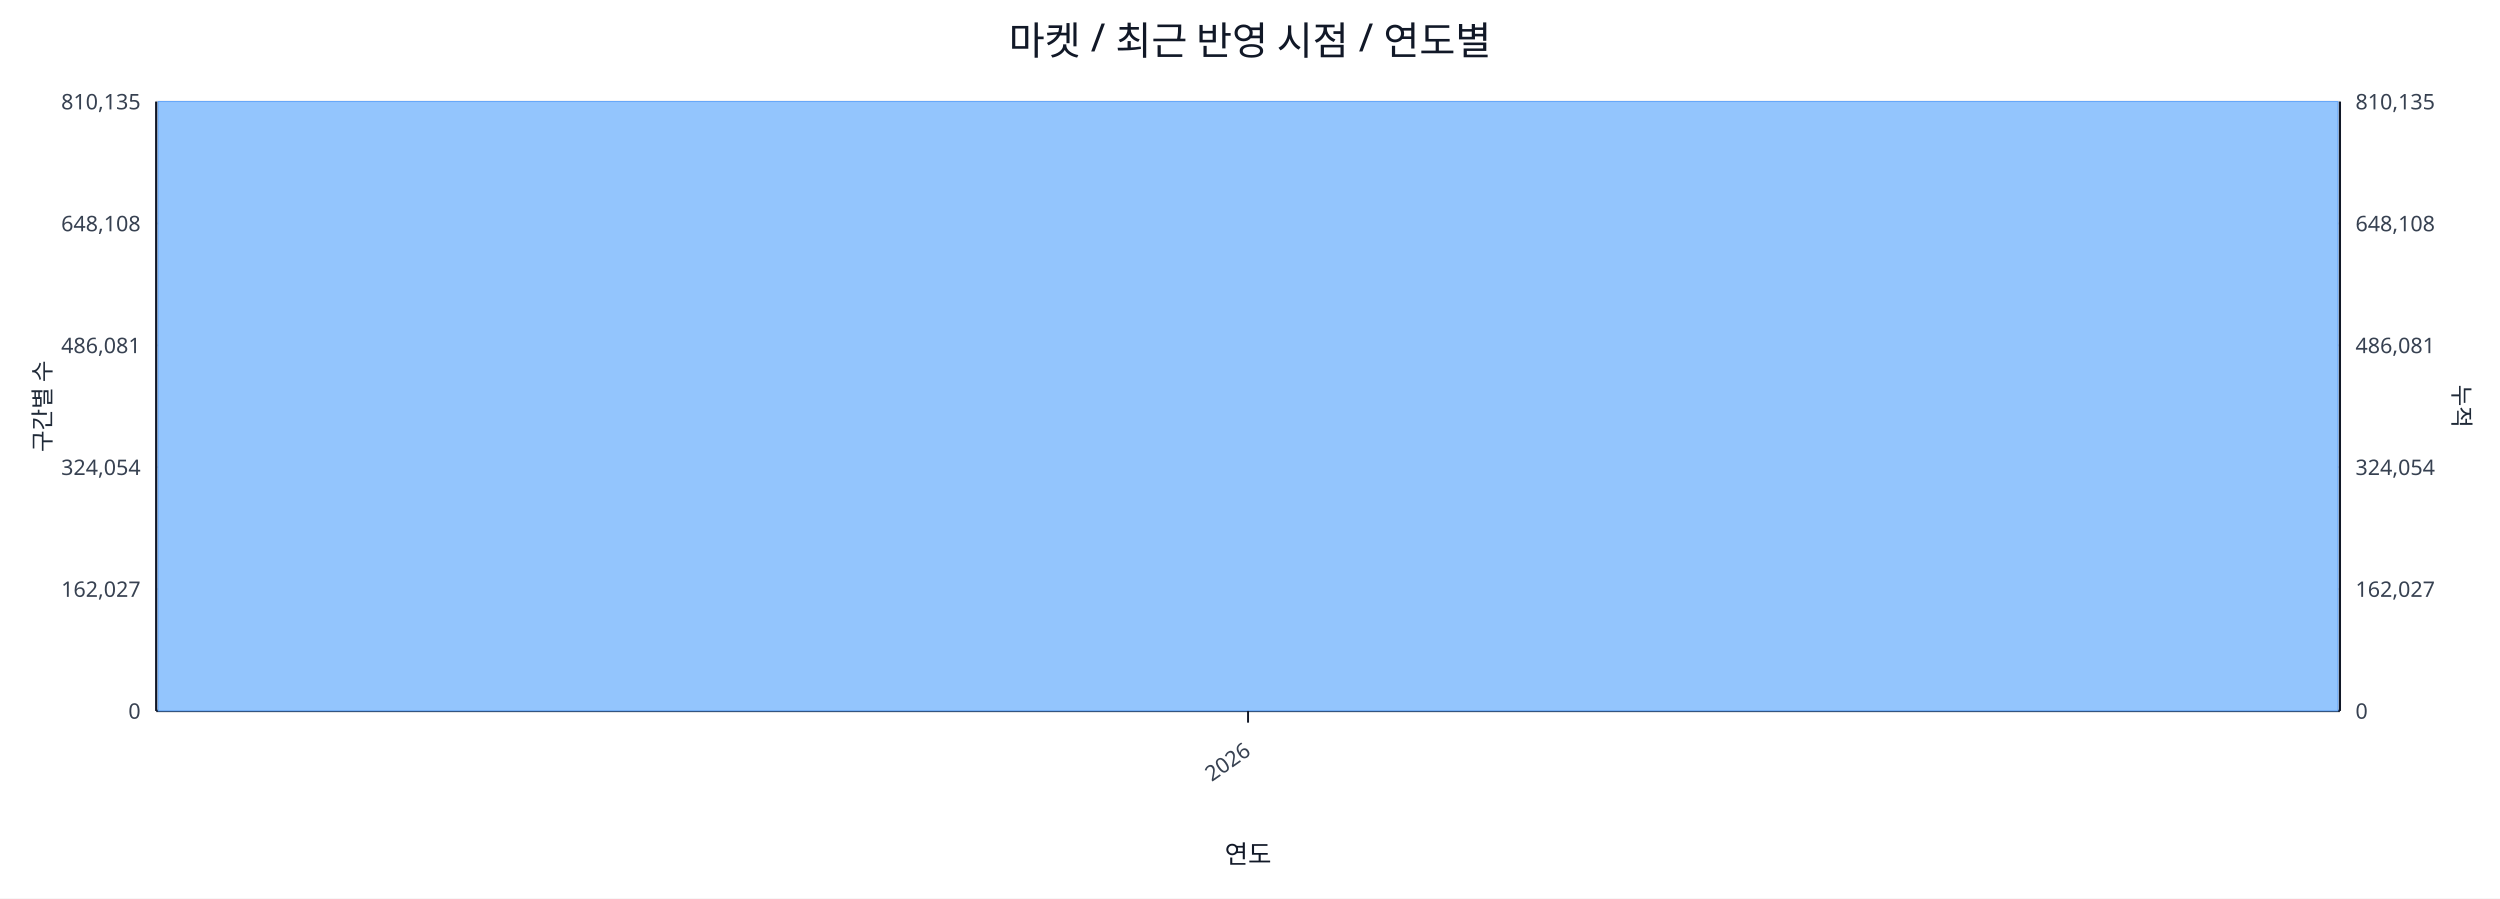
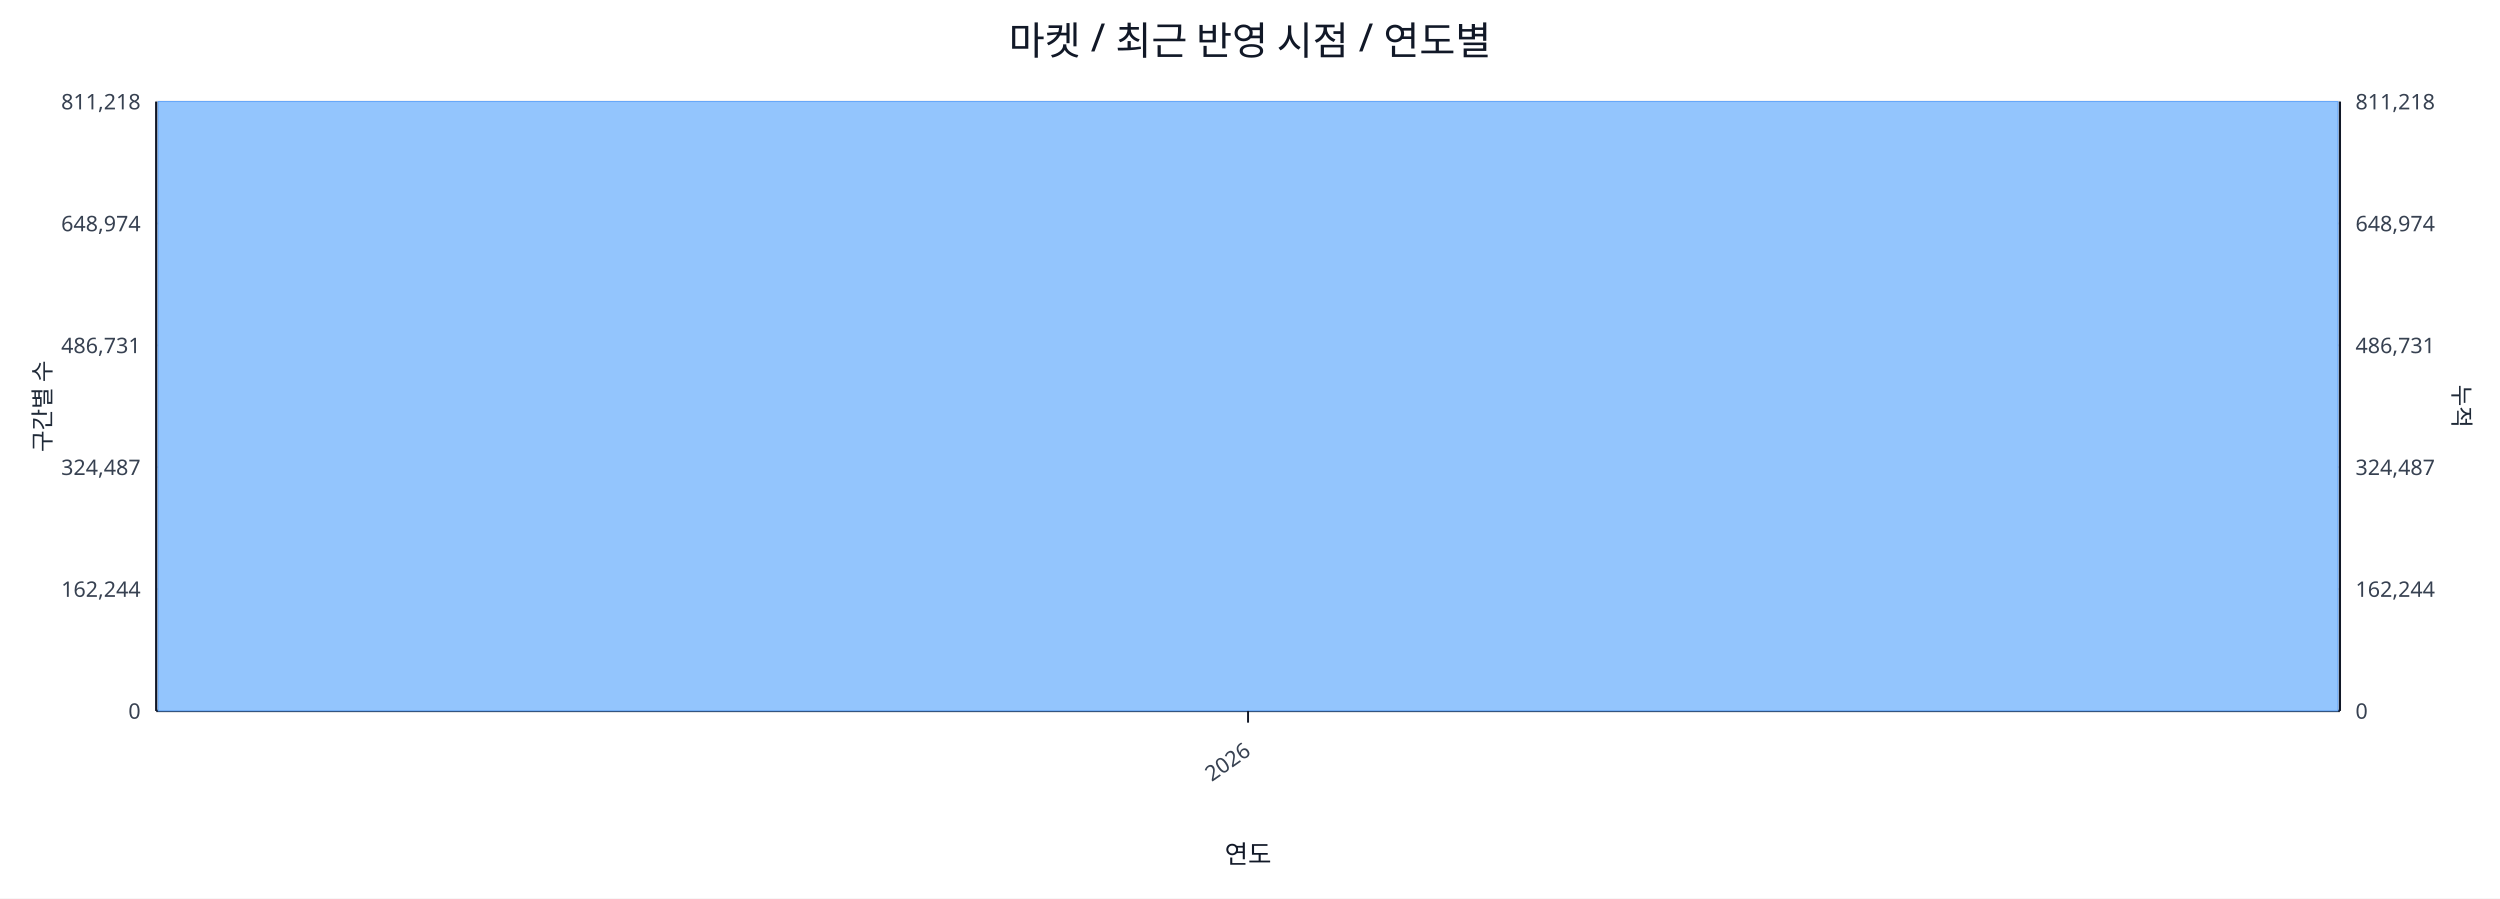
<svg xmlns="http://www.w3.org/2000/svg" width="1280" height="460" viewBox="0 0 1280 460">
  <rect x="0" y="0" width="100%" height="100%" fill="#ffffff" />
  <text x="640.0" y="28" font-size="20" text-anchor="middle" font-family="sans-serif" fill="#111827">마켓 / 최근 반영 시점 / 연도별</text>
  <line x1="80.0" y1="52.0" x2="1198.0" y2="52.0" stroke="#e5e7eb" stroke-width="1" />
-   <text x="72.0" y="56.0" font-size="11" text-anchor="end" font-family="sans-serif" fill="#374151">810,135</text>
-   <text x="1206.0" y="56.0" font-size="11" text-anchor="start" font-family="sans-serif" fill="#374151">810,135</text>
+   <text x="72.0" y="56.0" font-size="11" text-anchor="end" font-family="sans-serif" fill="#374151">811,218</text>
+   <text x="1206.0" y="56.0" font-size="11" text-anchor="start" font-family="sans-serif" fill="#374151">811,218</text>
  <line x1="80.0" y1="114.4" x2="1198.0" y2="114.4" stroke="#e5e7eb" stroke-width="1" />
-   <text x="72.0" y="118.4" font-size="11" text-anchor="end" font-family="sans-serif" fill="#374151">648,108</text>
-   <text x="1206.0" y="118.4" font-size="11" text-anchor="start" font-family="sans-serif" fill="#374151">648,108</text>
+   <text x="72.0" y="118.4" font-size="11" text-anchor="end" font-family="sans-serif" fill="#374151">648,974</text>
+   <text x="1206.0" y="118.4" font-size="11" text-anchor="start" font-family="sans-serif" fill="#374151">648,974</text>
  <line x1="80.0" y1="176.8" x2="1198.0" y2="176.8" stroke="#e5e7eb" stroke-width="1" />
-   <text x="72.0" y="180.8" font-size="11" text-anchor="end" font-family="sans-serif" fill="#374151">486,081</text>
-   <text x="1206.0" y="180.8" font-size="11" text-anchor="start" font-family="sans-serif" fill="#374151">486,081</text>
+   <text x="72.0" y="180.8" font-size="11" text-anchor="end" font-family="sans-serif" fill="#374151">486,731</text>
+   <text x="1206.0" y="180.8" font-size="11" text-anchor="start" font-family="sans-serif" fill="#374151">486,731</text>
  <line x1="80.0" y1="239.2" x2="1198.0" y2="239.2" stroke="#e5e7eb" stroke-width="1" />
-   <text x="72.0" y="243.2" font-size="11" text-anchor="end" font-family="sans-serif" fill="#374151">324,054</text>
-   <text x="1206.0" y="243.2" font-size="11" text-anchor="start" font-family="sans-serif" fill="#374151">324,054</text>
+   <text x="72.0" y="243.2" font-size="11" text-anchor="end" font-family="sans-serif" fill="#374151">324,487</text>
+   <text x="1206.0" y="243.2" font-size="11" text-anchor="start" font-family="sans-serif" fill="#374151">324,487</text>
  <line x1="80.0" y1="301.6" x2="1198.0" y2="301.6" stroke="#e5e7eb" stroke-width="1" />
-   <text x="72.0" y="305.6" font-size="11" text-anchor="end" font-family="sans-serif" fill="#374151">162,027</text>
-   <text x="1206.0" y="305.6" font-size="11" text-anchor="start" font-family="sans-serif" fill="#374151">162,027</text>
+   <text x="72.0" y="305.6" font-size="11" text-anchor="end" font-family="sans-serif" fill="#374151">162,244</text>
+   <text x="1206.0" y="305.6" font-size="11" text-anchor="start" font-family="sans-serif" fill="#374151">162,244</text>
  <line x1="80.0" y1="364.0" x2="1198.0" y2="364.0" stroke="#e5e7eb" stroke-width="1" />
  <text x="72.0" y="368.0" font-size="11" text-anchor="end" font-family="sans-serif" fill="#374151">0</text>
  <text x="1206.0" y="368.0" font-size="11" text-anchor="start" font-family="sans-serif" fill="#374151">0</text>
  <line x1="80.0" y1="364.0" x2="1198.0" y2="364.0" stroke="#111827" stroke-width="1.2" />
  <line x1="80.0" y1="52.0" x2="80.0" y2="364.0" stroke="#111827" stroke-width="1.2" />
  <line x1="1198.0" y1="52.0" x2="1198.0" y2="364.0" stroke="#111827" stroke-width="1.2" />
  <rect x="81.0" y="52.0" width="1116.0" height="312.0" fill="#93c5fd" stroke="#60a5fa" stroke-width="0.5" />
  <polyline fill="none" stroke="#ef4444" stroke-width="2" points="639.0,52.0" />
  <line x1="639.0" y1="364.0" x2="639.0" y2="370.0" stroke="#111827" stroke-width="1" />
  <text x="641.0" y="386.0" font-size="11" text-anchor="end" transform="rotate(-35 641.0 386.0)" font-family="sans-serif" fill="#374151">2026</text>
  <text x="26" y="208.0" font-size="12" transform="rotate(-90 26 208.0)" text-anchor="middle" font-family="sans-serif" fill="#1f2937">구간별 수</text>
  <text x="1256.0" y="208.0" font-size="12" transform="rotate(90 1256.0 208.0)" text-anchor="middle" font-family="sans-serif" fill="#1f2937">누적</text>
  <text x="639.0" y="442.0" font-size="13" text-anchor="middle" font-family="sans-serif" fill="#111827">연도</text>
</svg>
